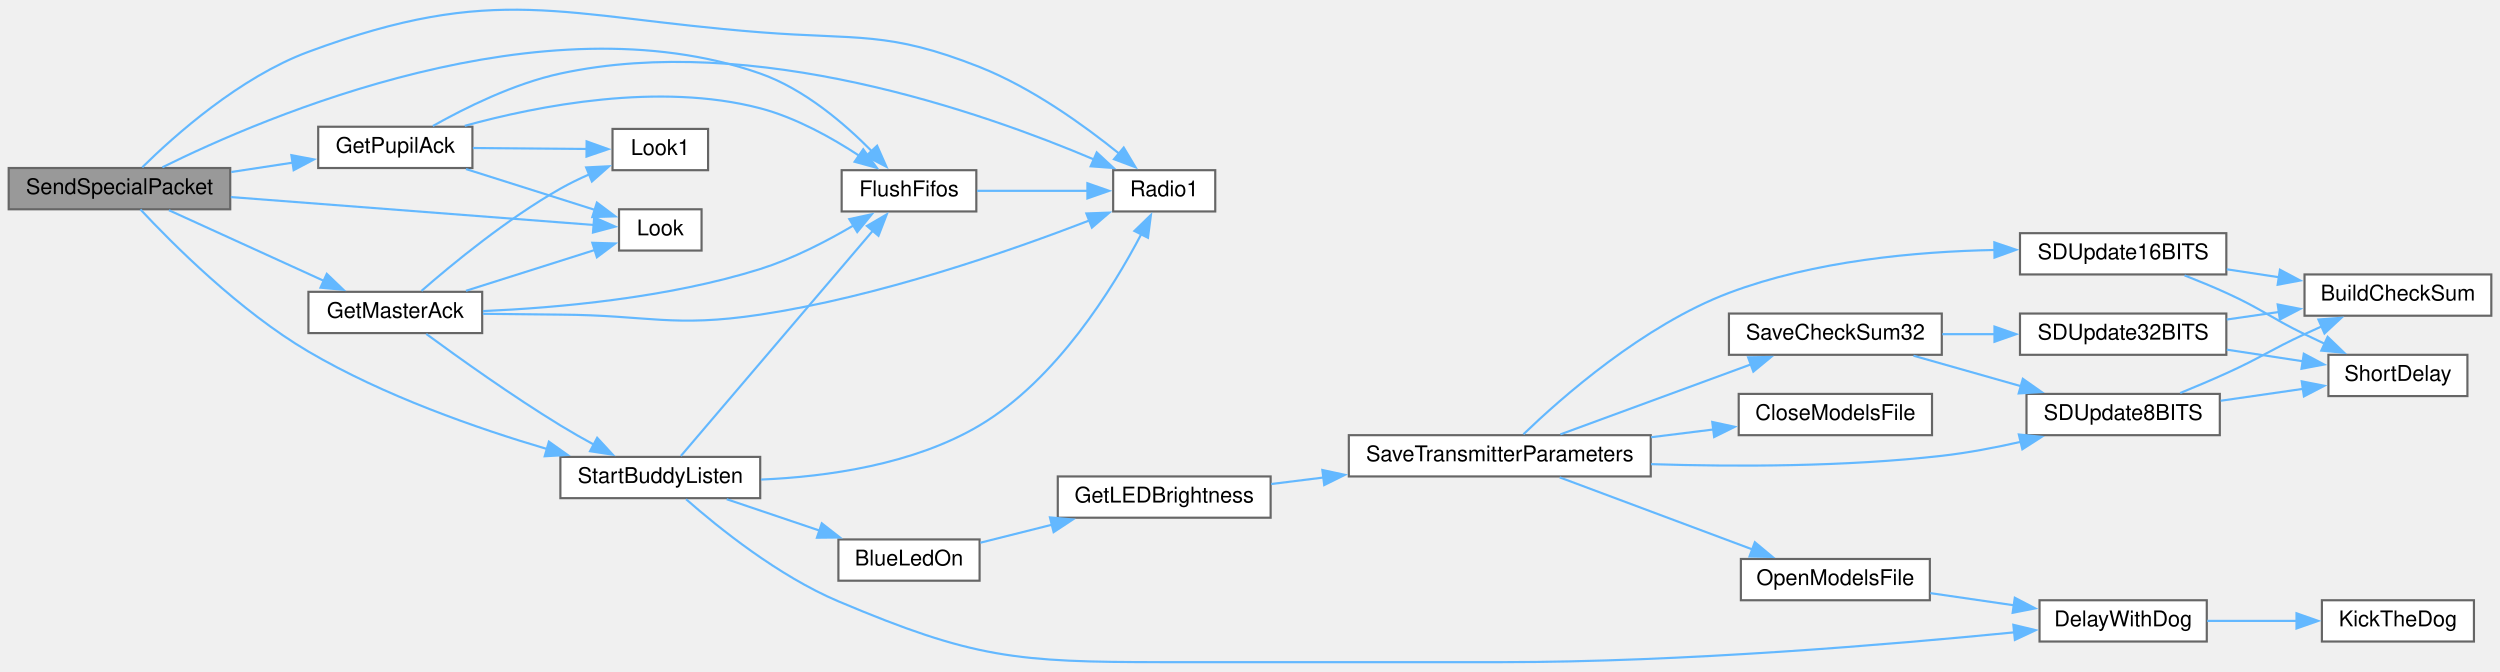
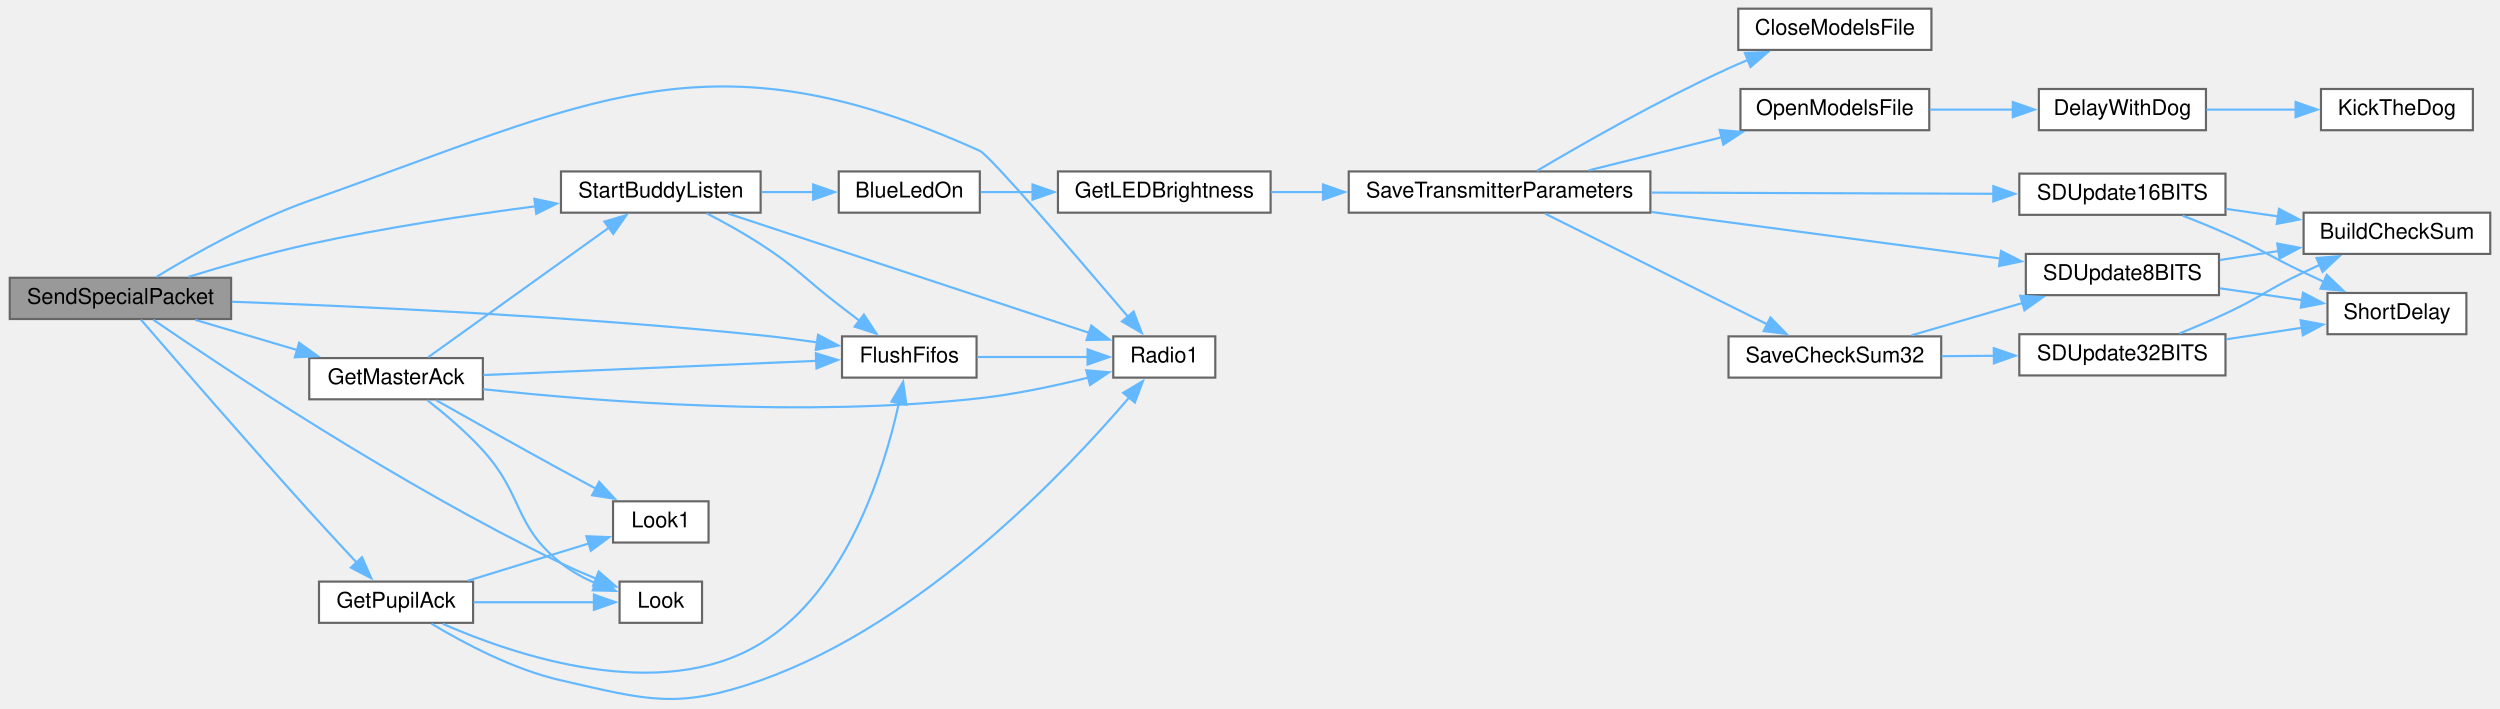
- <svg xmlns="http://www.w3.org/2000/svg" xmlns:xlink="http://www.w3.org/1999/xlink" width="1151pt" height="309pt" viewBox="0.00 0.00 1151.00 308.71">
-   <g id="graph0" class="graph" transform="scale(1 1) rotate(0) translate(4 304.71)">
+ <svg xmlns="http://www.w3.org/2000/svg" xmlns:xlink="http://www.w3.org/1999/xlink" width="1151pt" height="326pt" viewBox="0.00 0.00 1151.00 326.28">
+   <g id="graph0" class="graph" transform="scale(1 1) rotate(0) translate(4 322.28)">
    <g id="node1" class="node">
      <g id="a_node1">
        <a xlink:title=" ">
-           <polygon fill="#999999" stroke="#666666" points="102,-227.5 0,-227.5 0,-208.5 102,-208.5 102,-227.5" />
-           <text text-anchor="middle" x="51" y="-215.5" font-family="Helvetica,sans-Serif" font-size="10.00">SendSpecialPacket</text>
+           <polygon fill="#999999" stroke="#666666" points="102,-194.28 0,-194.28 0,-175.28 102,-175.28 102,-194.28" />
+           <text text-anchor="middle" x="51" y="-182.28" font-family="Helvetica,sans-Serif" font-size="10.00">SendSpecialPacket</text>
        </a>
      </g>
    </g>
    <g id="node2" class="node">
      <g id="a_node2">
        <a xlink:href="transceiver_8h.html#a07c27b4e208198453c70876517926052" target="_top" xlink:title=" ">
-           <polygon fill="white" stroke="#666666" points="445.5,-226.5 383.5,-226.5 383.5,-207.5 445.5,-207.5 445.5,-226.5" />
-           <text text-anchor="middle" x="414.5" y="-214.5" font-family="Helvetica,sans-Serif" font-size="10.00">FlushFifos</text>
+           <polygon fill="white" stroke="#666666" points="445.5,-167.28 383.5,-167.28 383.5,-148.28 445.5,-148.28 445.5,-167.28" />
+           <text text-anchor="middle" x="414.5" y="-155.28" font-family="Helvetica,sans-Serif" font-size="10.00">FlushFifos</text>
        </a>
      </g>
    </g>
    <g id="edge1" class="edge">
-       <path fill="none" stroke="#63b8ff" d="M70.76,-227.83C118.12,-251.3 245.92,-306.11 346,-271 366.25,-263.9 384.94,-247.88 397.49,-235.12" />
-       <polygon fill="#63b8ff" stroke="#63b8ff" points="399.82,-237.76 404.11,-228.07 394.72,-232.97 399.82,-237.76" />
+       <path fill="none" stroke="#63b8ff" d="M102.31,-183.24C160.94,-181.13 260.68,-176.55 346,-167.78 354.43,-166.92 363.41,-165.76 371.98,-164.53" />
+       <polygon fill="#63b8ff" stroke="#63b8ff" points="372.46,-168 381.83,-163.06 371.43,-161.07 372.46,-168" />
    </g>
    <g id="node3" class="node">
      <g id="a_node3">
        <a xlink:href="radio_8h.html#a6e2d4126d864c50e7c23c988c2bfdd1a" target="_top" xlink:title=" ">
-           <polygon fill="white" stroke="#666666" points="555.5,-226.5 508.5,-226.5 508.5,-207.5 555.5,-207.5 555.5,-226.5" />
-           <text text-anchor="middle" x="532" y="-214.5" font-family="Helvetica,sans-Serif" font-size="10.00">Radio1</text>
-         </a>
-       </g>
-     </g>
-     <g id="edge36" class="edge">
-       <path fill="none" stroke="#63b8ff" d="M61.49,-227.82C76.27,-242.39 106.41,-269.3 138,-281 224.77,-313.15 253.75,-297.26 346,-290 391.31,-286.43 404.74,-290.72 447,-274 471.11,-264.46 495.25,-247.06 511.43,-233.99" />
-       <polygon fill="#63b8ff" stroke="#63b8ff" points="513.36,-236.93 518.8,-227.85 508.88,-231.55 513.36,-236.93" />
+           <polygon fill="white" stroke="#666666" points="555.5,-167.28 508.5,-167.28 508.5,-148.28 555.5,-148.28 555.5,-167.28" />
+           <text text-anchor="middle" x="532" y="-155.28" font-family="Helvetica,sans-Serif" font-size="10.00">Radio1</text>
+         </a>
+       </g>
+     </g>
+     <g id="edge35" class="edge">
+       <path fill="none" stroke="#63b8ff" d="M67.55,-194.67C84.31,-204.91 112.1,-220.65 138,-229.78 267.88,-275.57 321.45,-309.36 447,-252.78 451.58,-250.72 492.31,-203.33 515.33,-176.28" />
+       <polygon fill="#63b8ff" stroke="#63b8ff" points="517.86,-178.71 521.66,-168.82 512.52,-174.18 517.86,-178.71" />
    </g>
    <g id="node4" class="node">
      <g id="a_node4">
        <a xlink:href="BuddyWireless_8h.html#af176982845acf988d514ce26eff4ab4c" target="_top" xlink:title=" ">
-           <polygon fill="white" stroke="#666666" points="218,-170.5 138,-170.5 138,-151.5 218,-151.5 218,-170.5" />
-           <text text-anchor="middle" x="178" y="-158.5" font-family="Helvetica,sans-Serif" font-size="10.00">GetMasterAck</text>
+           <polygon fill="white" stroke="#666666" points="218,-157.28 138,-157.28 138,-138.28 218,-138.28 218,-157.28" />
+           <text text-anchor="middle" x="178" y="-145.28" font-family="Helvetica,sans-Serif" font-size="10.00">GetMasterAck</text>
        </a>
      </g>
    </g>
    <g id="edge3" class="edge">
-       <path fill="none" stroke="#63b8ff" d="M73.77,-208.07C93.49,-199.08 122.78,-185.72 145.13,-175.53" />
-       <polygon fill="#63b8ff" stroke="#63b8ff" points="146.45,-178.78 154.1,-171.44 143.55,-172.41 146.45,-178.78" />
+       <path fill="none" stroke="#63b8ff" d="M85.5,-174.87C99.93,-170.6 117.01,-165.54 132.49,-160.96" />
+       <polygon fill="#63b8ff" stroke="#63b8ff" points="133.36,-164.35 141.96,-158.16 131.38,-157.64 133.36,-164.35" />
    </g>
    <g id="node5" class="node">
      <g id="a_node5">
        <a xlink:href="Utilities_8h.html#a6d87eba17154f7f4f2f3802ef8ee261f" target="_top" xlink:title=" ">
-           <polygon fill="white" stroke="#666666" points="319,-208.5 281,-208.5 281,-189.5 319,-189.5 319,-208.5" />
-           <text text-anchor="middle" x="300" y="-196.5" font-family="Helvetica,sans-Serif" font-size="10.00">Look</text>
-         </a>
-       </g>
-     </g>
-     <g id="edge35" class="edge">
-       <path fill="none" stroke="#63b8ff" d="M102.28,-214.13C152.5,-210.27 227.99,-204.46 269.33,-201.28" />
-       <polygon fill="#63b8ff" stroke="#63b8ff" points="269.55,-204.78 279.25,-200.52 269.01,-197.8 269.55,-204.78" />
+           <polygon fill="white" stroke="#666666" points="319,-54.28 281,-54.28 281,-35.28 319,-35.28 319,-54.28" />
+           <text text-anchor="middle" x="300" y="-42.28" font-family="Helvetica,sans-Serif" font-size="10.00">Look</text>
+         </a>
+       </g>
+     </g>
+     <g id="edge34" class="edge">
+       <path fill="none" stroke="#63b8ff" d="M66.17,-174.93C98.41,-152.8 180.18,-98.34 254,-62.78 259.13,-60.31 264.69,-57.89 270.1,-55.66" />
+       <polygon fill="#63b8ff" stroke="#63b8ff" points="271.39,-58.92 279.39,-51.97 268.81,-52.41 271.39,-58.92" />
    </g>
    <g id="node7" class="node">
      <g id="a_node7">
        <a xlink:href="BuddyWireless_8h.html#a1edeacb3cc2ed18a8ba2c736d1f3542e" target="_top" xlink:title=" ">
-           <polygon fill="white" stroke="#666666" points="346,-94.5 254,-94.5 254,-75.5 346,-75.5 346,-94.5" />
-           <text text-anchor="middle" x="300" y="-82.5" font-family="Helvetica,sans-Serif" font-size="10.00">StartBuddyListen</text>
-         </a>
-       </g>
-     </g>
-     <g id="edge37" class="edge">
-       <path fill="none" stroke="#63b8ff" d="M60.65,-208.43C75.23,-192.8 106.23,-161.67 138,-143 172.52,-122.71 215.31,-107.71 248.1,-98.05" />
-       <polygon fill="#63b8ff" stroke="#63b8ff" points="248.71,-101.52 257.35,-95.4 246.78,-94.79 248.71,-101.52" />
+           <polygon fill="white" stroke="#666666" points="346,-243.28 254,-243.28 254,-224.28 346,-224.28 346,-243.28" />
+           <text text-anchor="middle" x="300" y="-231.28" font-family="Helvetica,sans-Serif" font-size="10.00">StartBuddyListen</text>
+         </a>
+       </g>
+     </g>
+     <g id="edge36" class="edge">
+       <path fill="none" stroke="#63b8ff" d="M82.39,-194.71C98.73,-199.77 119.32,-205.7 138,-209.78 172.42,-217.32 211.51,-223.21 242.55,-227.26" />
+       <polygon fill="#63b8ff" stroke="#63b8ff" points="241.73,-230.69 252.09,-228.48 242.62,-223.75 241.73,-230.69" />
    </g>
    <g id="node21" class="node">
      <g id="a_node21">
        <a xlink:href="BuddyWireless_8h.html#acd7b7f2bd0c01d9f7a3230e4d2f2ec7d" target="_top" xlink:title=" ">
-           <polygon fill="white" stroke="#666666" points="213.5,-246.5 142.5,-246.5 142.5,-227.5 213.5,-227.5 213.5,-246.5" />
-           <text text-anchor="middle" x="178" y="-234.5" font-family="Helvetica,sans-Serif" font-size="10.00">GetPupilAck</text>
-         </a>
-       </g>
-     </g>
-     <g id="edge30" class="edge">
-       <path fill="none" stroke="#63b8ff" d="M102.48,-225.67C111.82,-227.09 121.53,-228.57 130.73,-229.97" />
-       <polygon fill="#63b8ff" stroke="#63b8ff" points="130.15,-233.42 140.56,-231.46 131.2,-226.5 130.15,-233.42" />
+           <polygon fill="white" stroke="#666666" points="213.5,-54.28 142.5,-54.28 142.5,-35.28 213.5,-35.28 213.5,-54.28" />
+           <text text-anchor="middle" x="178" y="-42.28" font-family="Helvetica,sans-Serif" font-size="10.00">GetPupilAck</text>
+         </a>
+       </g>
+     </g>
+     <g id="edge29" class="edge">
+       <path fill="none" stroke="#63b8ff" d="M60.45,-174.97C75.77,-157.23 109.18,-118.71 138,-86.78 145.19,-78.82 153.24,-70.12 160.15,-62.71" />
+       <polygon fill="#63b8ff" stroke="#63b8ff" points="162.31,-65.52 166.59,-55.83 157.2,-60.74 162.31,-65.52" />
    </g>
    <g id="edge2" class="edge">
-       <path fill="none" stroke="#63b8ff" d="M445.85,-217C461.55,-217 480.78,-217 496.98,-217" />
-       <polygon fill="#63b8ff" stroke="#63b8ff" points="496.64,-220.5 506.64,-217 496.64,-213.5 496.64,-220.5" />
+       <path fill="none" stroke="#63b8ff" d="M445.85,-157.78C461.55,-157.78 480.78,-157.78 496.98,-157.78" />
+       <polygon fill="#63b8ff" stroke="#63b8ff" points="496.64,-161.28 506.64,-157.78 496.64,-154.28 496.64,-161.28" />
    </g>
    <g id="edge4" class="edge">
-       <path fill="none" stroke="#63b8ff" d="M218.33,-161.63C252.72,-163.13 303.66,-167.69 346,-181 361.05,-185.73 376.66,-193.82 389.07,-201.13" />
-       <polygon fill="#63b8ff" stroke="#63b8ff" points="387.02,-203.98 397.38,-206.21 390.67,-198.01 387.02,-203.98" />
+       <path fill="none" stroke="#63b8ff" d="M218.25,-149.46C260.77,-151.27 328.33,-154.15 371.79,-156.01" />
+       <polygon fill="#63b8ff" stroke="#63b8ff" points="371.44,-159.49 381.58,-156.42 371.74,-152.5 371.44,-159.49" />
    </g>
    <g id="edge7" class="edge">
-       <path fill="none" stroke="#63b8ff" d="M218.31,-160.38C229.81,-160.22 242.41,-160.08 254,-160 294.89,-159.73 305.57,-153.91 346,-160 400.51,-168.21 461.12,-189.3 497.63,-203.39" />
-       <polygon fill="#63b8ff" stroke="#63b8ff" points="496.16,-206.58 506.75,-206.97 498.72,-200.06 496.16,-206.58" />
+       <path fill="none" stroke="#63b8ff" d="M218.19,-142.94C270.53,-137.27 366.03,-129.74 447,-138.78 463.7,-140.65 481.92,-144.54 497.11,-148.31" />
+       <polygon fill="#63b8ff" stroke="#63b8ff" points="496.04,-151.65 506.6,-150.76 497.79,-144.87 496.04,-151.65" />
    </g>
    <g id="edge5" class="edge">
-       <path fill="none" stroke="#63b8ff" d="M210.53,-170.98C228.87,-176.79 251.83,-184.06 269.77,-189.74" />
-       <polygon fill="#63b8ff" stroke="#63b8ff" points="268.7,-193.08 279.29,-192.76 270.81,-186.4 268.7,-193.08" />
+       <path fill="none" stroke="#63b8ff" d="M192.41,-137.88C200.31,-131.7 210.25,-123.32 218,-114.78 236.89,-93.97 232.02,-80.3 254,-62.78 258.73,-59.01 264.36,-55.94 270,-53.47" />
+       <polygon fill="#63b8ff" stroke="#63b8ff" points="271.11,-56.79 279.22,-49.98 268.63,-50.25 271.11,-56.79" />
    </g>
    <g id="node6" class="node">
      <g id="a_node6">
        <a xlink:href="Utilities_8h.html#aea423a497d09a142f394356bc8438c41" target="_top" xlink:title=" ">
-           <polygon fill="white" stroke="#666666" points="322,-245.5 278,-245.5 278,-226.5 322,-226.5 322,-245.5" />
-           <text text-anchor="middle" x="300" y="-233.5" font-family="Helvetica,sans-Serif" font-size="10.00">Look1</text>
+           <polygon fill="white" stroke="#666666" points="322,-91.28 278,-91.28 278,-72.28 322,-72.28 322,-91.28" />
+           <text text-anchor="middle" x="300" y="-79.28" font-family="Helvetica,sans-Serif" font-size="10.00">Look1</text>
        </a>
      </g>
    </g>
    <g id="edge6" class="edge">
-       <path fill="none" stroke="#63b8ff" d="M190.02,-170.91C204.08,-183.17 229.52,-204.14 254,-218 258.2,-220.38 262.78,-222.6 267.35,-224.6" />
-       <polygon fill="#63b8ff" stroke="#63b8ff" points="265.86,-227.77 276.45,-228.31 268.51,-221.29 265.86,-227.77" />
+       <path fill="none" stroke="#63b8ff" d="M196.52,-137.84C211.69,-129.26 234.23,-116.59 254,-105.78 259.21,-102.94 264.77,-99.94 270.15,-97.06" />
+       <polygon fill="#63b8ff" stroke="#63b8ff" points="271.61,-100.25 278.79,-92.45 268.32,-94.07 271.61,-100.25" />
    </g>
    <g id="edge8" class="edge">
-       <path fill="none" stroke="#63b8ff" d="M192.23,-151.12C206.98,-140.29 231.69,-122.62 254,-109 258.97,-105.96 264.36,-102.9 269.63,-100.03" />
-       <polygon fill="#63b8ff" stroke="#63b8ff" points="270.94,-103.3 278.12,-95.51 267.65,-97.12 270.94,-103.3" />
+       <path fill="none" stroke="#63b8ff" d="M192.77,-157.65C213.11,-172.23 251.45,-199.71 276.08,-217.36" />
+       <polygon fill="#63b8ff" stroke="#63b8ff" points="274,-220.17 284.16,-223.15 278.08,-214.48 274,-220.17" />
+     </g>
+     <g id="edge27" class="edge">
+       <path fill="none" stroke="#63b8ff" d="M321.13,-223.98C329.06,-219.89 338.13,-214.89 346,-209.78 363,-198.75 365.94,-194.15 382,-181.78 385.05,-179.44 388.27,-176.97 391.45,-174.54" />
+       <polygon fill="#63b8ff" stroke="#63b8ff" points="393.57,-177.33 399.4,-168.48 389.33,-171.76 393.57,-177.33" />
    </g>
    <g id="edge28" class="edge">
-       <path fill="none" stroke="#63b8ff" d="M309.46,-94.92C328.28,-117.01 373.87,-170.5 397.97,-198.78" />
-       <polygon fill="#63b8ff" stroke="#63b8ff" points="395.12,-200.83 404.27,-206.17 400.45,-196.29 395.12,-200.83" />
-     </g>
-     <g id="edge29" class="edge">
-       <path fill="none" stroke="#63b8ff" d="M346.37,-84.06C376.77,-85.37 416.64,-90.95 447,-109 482.41,-130.05 508.4,-172.15 521.47,-197.11" />
-       <polygon fill="#63b8ff" stroke="#63b8ff" points="518.27,-198.52 525.88,-205.89 524.52,-195.38 518.27,-198.52" />
+       <path fill="none" stroke="#63b8ff" d="M331.07,-223.85C373.97,-209.67 452.5,-183.72 497.31,-168.92" />
+       <polygon fill="#63b8ff" stroke="#63b8ff" points="498.37,-172.25 506.76,-165.79 496.17,-165.61 498.37,-172.25" />
    </g>
    <g id="node8" class="node">
      <g id="a_node8">
        <a xlink:href="Utilities_8h.html#aa1f9aec467eb00917ad9ffdc0bd5b20d" target="_top" xlink:title=" ">
-           <polygon fill="white" stroke="#666666" points="447,-56.5 382,-56.5 382,-37.5 447,-37.5 447,-56.5" />
-           <text text-anchor="middle" x="414.5" y="-44.5" font-family="Helvetica,sans-Serif" font-size="10.00">BlueLedOn</text>
+           <polygon fill="white" stroke="#666666" points="447,-243.28 382,-243.28 382,-224.28 447,-224.28 447,-243.28" />
+           <text text-anchor="middle" x="414.5" y="-231.28" font-family="Helvetica,sans-Serif" font-size="10.00">BlueLedOn</text>
        </a>
      </g>
    </g>
    <g id="edge9" class="edge">
-       <path fill="none" stroke="#63b8ff" d="M330.56,-75.02C343.61,-70.61 359.15,-65.36 373.23,-60.6" />
-       <polygon fill="#63b8ff" stroke="#63b8ff" points="374.35,-63.92 382.71,-57.4 372.11,-57.29 374.35,-63.92" />
+       <path fill="none" stroke="#63b8ff" d="M346.43,-233.78C354.29,-233.78 362.44,-233.78 370.24,-233.78" />
+       <polygon fill="#63b8ff" stroke="#63b8ff" points="370.2,-237.28 380.2,-233.78 370.2,-230.28 370.2,-237.28" />
+     </g>
+     <g id="node9" class="node">
+       <g id="a_node9">
+         <a xlink:href="Utilities_8h.html#a549a702bb9b539c6b3a4f20cce65adcc" target="_top" xlink:title=" ">
+           <polygon fill="white" stroke="#666666" points="581,-243.28 483,-243.28 483,-224.28 581,-224.28 581,-243.28" />
+           <text text-anchor="middle" x="532" y="-231.28" font-family="Helvetica,sans-Serif" font-size="10.00">GetLEDBrightness</text>
+         </a>
+       </g>
+     </g>
+     <g id="edge10" class="edge">
+       <path fill="none" stroke="#63b8ff" d="M447.37,-233.78C454.9,-233.78 463.16,-233.78 471.48,-233.78" />
+       <polygon fill="#63b8ff" stroke="#63b8ff" points="471.28,-237.28 481.28,-233.78 471.28,-230.28 471.28,-237.28" />
+     </g>
+     <g id="node10" class="node">
+       <g id="a_node10">
+         <a xlink:href="TransmitterCode_2src_2main_8cpp.html#aaf3d3b6d086a958ac8ebf1bb771adcee" target="_top" xlink:title=" ">
+           <polygon fill="white" stroke="#666666" points="756,-243.28 617,-243.28 617,-224.28 756,-224.28 756,-243.28" />
+           <text text-anchor="middle" x="686.5" y="-231.28" font-family="Helvetica,sans-Serif" font-size="10.00">SaveTransmitterParameters</text>
+         </a>
+       </g>
+     </g>
+     <g id="edge11" class="edge">
+       <path fill="none" stroke="#63b8ff" d="M581.25,-233.78C588.99,-233.78 597.18,-233.78 605.42,-233.78" />
+       <polygon fill="#63b8ff" stroke="#63b8ff" points="605.15,-237.28 615.15,-233.78 605.15,-230.28 605.15,-237.28" />
+     </g>
+     <g id="node11" class="node">
+       <g id="a_node11">
+         <a xlink:href="TransmitterCode_2src_2main_8cpp.html#a6922974b734cfe3a511e074a2d6ac33c" target="_top" xlink:title=" ">
+           <polygon fill="white" stroke="#666666" points="885.5,-318.28 796.5,-318.28 796.5,-299.28 885.5,-299.28 885.5,-318.28" />
+           <text text-anchor="middle" x="841" y="-306.28" font-family="Helvetica,sans-Serif" font-size="10.00">CloseModelsFile</text>
+         </a>
+       </g>
+     </g>
+     <g id="edge12" class="edge">
+       <path fill="none" stroke="#63b8ff" d="M703.78,-243.6C724.03,-255.59 759.86,-276.08 792,-290.78 794.92,-292.12 797.97,-293.44 801.06,-294.72" />
+       <polygon fill="#63b8ff" stroke="#63b8ff" points="799.56,-297.89 810.15,-298.31 802.14,-291.38 799.56,-297.89" />
+     </g>
+     <g id="node12" class="node">
+       <g id="a_node12">
+         <a xlink:href="TransmitterCode_2src_2main_8cpp.html#ae7618f38a148877bc5681be58cba8354" target="_top" xlink:title=" ">
+           <polygon fill="white" stroke="#666666" points="884.5,-281.28 797.5,-281.28 797.5,-262.28 884.5,-262.28 884.5,-281.28" />
+           <text text-anchor="middle" x="841" y="-269.28" font-family="Helvetica,sans-Serif" font-size="10.00">OpenModelsFile</text>
+         </a>
+       </g>
+     </g>
+     <g id="edge13" class="edge">
+       <path fill="none" stroke="#63b8ff" d="M727.57,-243.77C746.32,-248.44 768.87,-254.06 788.84,-259.04" />
+       <polygon fill="#63b8ff" stroke="#63b8ff" points="787.92,-262.41 798.47,-261.44 789.61,-255.62 787.92,-262.41" />
+     </g>
+     <g id="node15" class="node">
+       <g id="a_node15">
+         <a xlink:href="TransmitterCode_2src_2main_8cpp.html#a9ec95181a743e446cdec2e0fbf569f2c" target="_top" xlink:title=" ">
+           <polygon fill="white" stroke="#666666" points="890,-167.28 792,-167.28 792,-148.28 890,-148.28 890,-167.28" />
+           <text text-anchor="middle" x="841" y="-155.28" font-family="Helvetica,sans-Serif" font-size="10.00">SaveCheckSum32</text>
+         </a>
+       </g>
+     </g>
+     <g id="edge16" class="edge">
+       <path fill="none" stroke="#63b8ff" d="M707.44,-223.85C733.58,-210.82 779.68,-187.85 810.04,-172.72" />
+       <polygon fill="#63b8ff" stroke="#63b8ff" points="811.31,-175.99 818.7,-168.4 808.19,-169.73 811.31,-175.99" />
+     </g>
+     <g id="node19" class="node">
+       <g id="a_node19">
+         <a xlink:href="TransmitterCode_2src_2main_8cpp.html#a512ed84f4270bd62e922cd7dd82fd427" target="_top" xlink:title=" ">
+           <polygon fill="white" stroke="#666666" points="1018,-205.28 929,-205.28 929,-186.28 1018,-186.28 1018,-205.28" />
+           <text text-anchor="middle" x="973.5" y="-193.28" font-family="Helvetica,sans-Serif" font-size="10.00">SDUpdate8BITS</text>
+         </a>
+       </g>
+     </g>
+     <g id="edge26" class="edge">
+       <path fill="none" stroke="#63b8ff" d="M756.49,-224.59C805.85,-218 871.41,-209.26 917.31,-203.14" />
+       <polygon fill="#63b8ff" stroke="#63b8ff" points="917.58,-206.64 927.03,-201.85 916.65,-199.7 917.58,-206.64" />
+     </g>
+     <g id="node20" class="node">
+       <g id="a_node20">
+         <a xlink:href="TransmitterCode_2src_2main_8cpp.html#a7bef1afdf8ed9f50caed67e53c144dfe" target="_top" xlink:title=" ">
+           <polygon fill="white" stroke="#666666" points="1021,-242.28 926,-242.28 926,-223.28 1021,-223.28 1021,-242.28" />
+           <text text-anchor="middle" x="973.5" y="-230.28" font-family="Helvetica,sans-Serif" font-size="10.00">SDUpdate16BITS</text>
+         </a>
+       </g>
+     </g>
+     <g id="edge23" class="edge">
+       <path fill="none" stroke="#63b8ff" d="M756.49,-233.54C804.68,-233.37 868.32,-233.15 914.02,-232.99" />
+       <polygon fill="#63b8ff" stroke="#63b8ff" points="914.03,-236.49 924.01,-232.95 914,-229.49 914.03,-236.49" />
    </g>
    <g id="node13" class="node">
      <g id="a_node13">
        <a xlink:href="Utilities_8h.html#a3b1d8aa403e2724e55c71da3d9d13e7e" target="_top" xlink:title=" ">
-           <polygon fill="white" stroke="#666666" points="1012,-28.5 935,-28.5 935,-9.5 1012,-9.5 1012,-28.5" />
-           <text text-anchor="middle" x="973.5" y="-16.5" font-family="Helvetica,sans-Serif" font-size="10.00">DelayWithDog</text>
-         </a>
-       </g>
-     </g>
-     <g id="edge27" class="edge">
-       <path fill="none" stroke="#63b8ff" d="M311.87,-75.01C326.61,-62.04 354.28,-39.7 382,-28 444.08,-1.79 463.62,0 531,0 531,0 531,0 687.5,0 770.54,0 866.9,-8.13 923.61,-13.75" />
-       <polygon fill="#63b8ff" stroke="#63b8ff" points="922.94,-17.2 933.24,-14.73 923.65,-10.24 922.94,-17.2" />
-     </g>
-     <g id="node9" class="node">
-       <g id="a_node9">
-         <a xlink:href="Utilities_8h.html#a549a702bb9b539c6b3a4f20cce65adcc" target="_top" xlink:title=" ">
-           <polygon fill="white" stroke="#666666" points="581,-85.5 483,-85.5 483,-66.5 581,-66.5 581,-85.5" />
-           <text text-anchor="middle" x="532" y="-73.5" font-family="Helvetica,sans-Serif" font-size="10.00">GetLEDBrightness</text>
-         </a>
-       </g>
-     </g>
-     <g id="edge10" class="edge">
-       <path fill="none" stroke="#63b8ff" d="M447.37,-55C457.58,-57.57 469.16,-60.47 480.38,-63.29" />
-       <polygon fill="#63b8ff" stroke="#63b8ff" points="479.39,-66.65 489.94,-65.69 481.09,-59.86 479.39,-66.65" />
-     </g>
-     <g id="node10" class="node">
-       <g id="a_node10">
-         <a xlink:href="TransmitterCode_2src_2main_8cpp.html#aaf3d3b6d086a958ac8ebf1bb771adcee" target="_top" xlink:title=" ">
-           <polygon fill="white" stroke="#666666" points="756,-104.5 617,-104.5 617,-85.5 756,-85.5 756,-104.5" />
-           <text text-anchor="middle" x="686.5" y="-92.5" font-family="Helvetica,sans-Serif" font-size="10.00">SaveTransmitterParameters</text>
-         </a>
-       </g>
-     </g>
-     <g id="edge11" class="edge">
-       <path fill="none" stroke="#63b8ff" d="M581.25,-82.01C588.99,-82.98 597.18,-84 605.42,-85.02" />
-       <polygon fill="#63b8ff" stroke="#63b8ff" points="604.81,-88.47 615.17,-86.24 605.67,-81.53 604.81,-88.47" />
-     </g>
-     <g id="node11" class="node">
-       <g id="a_node11">
-         <a xlink:href="TransmitterCode_2src_2main_8cpp.html#a6922974b734cfe3a511e074a2d6ac33c" target="_top" xlink:title=" ">
-           <polygon fill="white" stroke="#666666" points="885.5,-123.5 796.5,-123.5 796.5,-104.5 885.5,-104.5 885.5,-123.5" />
-           <text text-anchor="middle" x="841" y="-111.5" font-family="Helvetica,sans-Serif" font-size="10.00">CloseModelsFile</text>
-         </a>
-       </g>
-     </g>
-     <g id="edge12" class="edge">
-       <path fill="none" stroke="#63b8ff" d="M756.17,-103.56C765.83,-104.76 775.66,-105.98 785.03,-107.15" />
-       <polygon fill="#63b8ff" stroke="#63b8ff" points="784.32,-110.59 794.68,-108.35 785.19,-103.64 784.32,-110.59" />
-     </g>
-     <g id="node12" class="node">
-       <g id="a_node12">
-         <a xlink:href="TransmitterCode_2src_2main_8cpp.html#ae7618f38a148877bc5681be58cba8354" target="_top" xlink:title=" ">
-           <polygon fill="white" stroke="#666666" points="884.5,-47.5 797.5,-47.5 797.5,-28.5 884.5,-28.5 884.5,-47.5" />
-           <text text-anchor="middle" x="841" y="-35.5" font-family="Helvetica,sans-Serif" font-size="10.00">OpenModelsFile</text>
-         </a>
-       </g>
-     </g>
-     <g id="edge13" class="edge">
-       <path fill="none" stroke="#63b8ff" d="M714.06,-85.07C738.59,-75.9 775.26,-62.2 802.72,-51.93" />
-       <polygon fill="#63b8ff" stroke="#63b8ff" points="803.93,-55.22 812.07,-48.44 801.48,-48.66 803.93,-55.22" />
-     </g>
-     <g id="node15" class="node">
-       <g id="a_node15">
-         <a xlink:href="TransmitterCode_2src_2main_8cpp.html#a9ec95181a743e446cdec2e0fbf569f2c" target="_top" xlink:title=" ">
-           <polygon fill="white" stroke="#666666" points="890,-160.5 792,-160.5 792,-141.5 890,-141.5 890,-160.5" />
-           <text text-anchor="middle" x="841" y="-148.5" font-family="Helvetica,sans-Serif" font-size="10.00">SaveCheckSum32</text>
-         </a>
-       </g>
-     </g>
-     <g id="edge16" class="edge">
-       <path fill="none" stroke="#63b8ff" d="M714.41,-104.88C738.76,-113.82 774.88,-127.09 802.13,-137.1" />
-       <polygon fill="#63b8ff" stroke="#63b8ff" points="800.83,-140.34 811.42,-140.51 803.24,-133.77 800.83,-140.34" />
-     </g>
-     <g id="node19" class="node">
-       <g id="a_node19">
-         <a xlink:href="TransmitterCode_2src_2main_8cpp.html#a512ed84f4270bd62e922cd7dd82fd427" target="_top" xlink:title=" ">
-           <polygon fill="white" stroke="#666666" points="1018,-123.5 929,-123.5 929,-104.5 1018,-104.5 1018,-123.5" />
-           <text text-anchor="middle" x="973.5" y="-111.5" font-family="Helvetica,sans-Serif" font-size="10.00">SDUpdate8BITS</text>
-         </a>
-       </g>
-     </g>
-     <g id="edge26" class="edge">
-       <path fill="none" stroke="#63b8ff" d="M756.14,-91.16C795.45,-89.92 845.64,-89.96 890,-95 901.95,-96.36 914.69,-98.79 926.5,-101.47" />
-       <polygon fill="#63b8ff" stroke="#63b8ff" points="925.46,-104.82 936,-103.74 927.09,-98.01 925.46,-104.82" />
-     </g>
-     <g id="node20" class="node">
-       <g id="a_node20">
-         <a xlink:href="TransmitterCode_2src_2main_8cpp.html#a7bef1afdf8ed9f50caed67e53c144dfe" target="_top" xlink:title=" ">
-           <polygon fill="white" stroke="#666666" points="1021,-197.5 926,-197.5 926,-178.5 1021,-178.5 1021,-197.5" />
-           <text text-anchor="middle" x="973.5" y="-185.5" font-family="Helvetica,sans-Serif" font-size="10.00">SDUpdate16BITS</text>
-         </a>
-       </g>
-     </g>
-     <g id="edge23" class="edge">
-       <path fill="none" stroke="#63b8ff" d="M697.39,-104.93C714.78,-121.68 752.72,-155.17 792,-170 831.08,-184.75 878.12,-189.05 914.38,-189.77" />
-       <polygon fill="#63b8ff" stroke="#63b8ff" points="914.2,-193.26 924.24,-189.87 914.27,-186.26 914.2,-193.26" />
+           <polygon fill="white" stroke="#666666" points="1012,-281.28 935,-281.28 935,-262.28 1012,-262.28 1012,-281.28" />
+           <text text-anchor="middle" x="973.5" y="-269.28" font-family="Helvetica,sans-Serif" font-size="10.00">DelayWithDog</text>
+         </a>
+       </g>
    </g>
    <g id="edge14" class="edge">
-       <path fill="none" stroke="#63b8ff" d="M884.73,-31.78C897.02,-29.99 910.53,-28.02 923.19,-26.18" />
-       <polygon fill="#63b8ff" stroke="#63b8ff" points="923.62,-29.65 933.02,-24.75 922.62,-22.73 923.62,-29.65" />
+       <path fill="none" stroke="#63b8ff" d="M884.73,-271.78C897.02,-271.78 910.53,-271.78 923.19,-271.78" />
+       <polygon fill="#63b8ff" stroke="#63b8ff" points="923,-275.28 933,-271.78 923,-268.28 923,-275.28" />
    </g>
    <g id="node14" class="node">
      <g id="a_node14">
        <a xlink:href="Utilities_8h.html#ada95a00a341e4a80176eda743a94ab2e" target="_top" xlink:title=" ">
-           <polygon fill="white" stroke="#666666" points="1135,-28.5 1065,-28.5 1065,-9.5 1135,-9.5 1135,-28.5" />
-           <text text-anchor="middle" x="1100" y="-16.5" font-family="Helvetica,sans-Serif" font-size="10.00">KickTheDog</text>
+           <polygon fill="white" stroke="#666666" points="1135,-281.28 1065,-281.28 1065,-262.28 1135,-262.28 1135,-281.28" />
+           <text text-anchor="middle" x="1100" y="-269.28" font-family="Helvetica,sans-Serif" font-size="10.00">KickTheDog</text>
        </a>
      </g>
    </g>
    <g id="edge15" class="edge">
-       <path fill="none" stroke="#63b8ff" d="M1012.19,-19C1025.28,-19 1040.08,-19 1053.72,-19" />
-       <polygon fill="#63b8ff" stroke="#63b8ff" points="1053.31,-22.5 1063.31,-19 1053.31,-15.5 1053.31,-22.5" />
+       <path fill="none" stroke="#63b8ff" d="M1012.19,-271.78C1025.28,-271.78 1040.08,-271.78 1053.72,-271.78" />
+       <polygon fill="#63b8ff" stroke="#63b8ff" points="1053.31,-275.28 1063.31,-271.78 1053.31,-268.28 1053.31,-275.28" />
    </g>
    <g id="node16" class="node">
      <g id="a_node16">
        <a xlink:href="TransmitterCode_2src_2main_8cpp.html#a82e989b70d0f68854ead6262993255cc" target="_top" xlink:title=" ">
-           <polygon fill="white" stroke="#666666" points="1021,-160.5 926,-160.5 926,-141.5 1021,-141.5 1021,-160.5" />
-           <text text-anchor="middle" x="973.5" y="-148.5" font-family="Helvetica,sans-Serif" font-size="10.00">SDUpdate32BITS</text>
+           <polygon fill="white" stroke="#666666" points="1021,-168.28 926,-168.28 926,-149.28 1021,-149.28 1021,-168.28" />
+           <text text-anchor="middle" x="973.5" y="-156.28" font-family="Helvetica,sans-Serif" font-size="10.00">SDUpdate32BITS</text>
        </a>
      </g>
    </g>
    <g id="edge17" class="edge">
-       <path fill="none" stroke="#63b8ff" d="M890.22,-151C898.12,-151 906.37,-151 914.48,-151" />
-       <polygon fill="#63b8ff" stroke="#63b8ff" points="914.26,-154.5 924.26,-151 914.26,-147.5 914.26,-154.5" />
+       <path fill="none" stroke="#63b8ff" d="M890.22,-158.15C898.12,-158.21 906.37,-158.28 914.48,-158.34" />
+       <polygon fill="#63b8ff" stroke="#63b8ff" points="914.24,-161.84 924.26,-158.41 914.29,-154.84 914.24,-161.84" />
    </g>
    <g id="edge20" class="edge">
-       <path fill="none" stroke="#63b8ff" d="M876.97,-141.08C892.18,-136.77 910.22,-131.66 926.5,-127.04" />
-       <polygon fill="#63b8ff" stroke="#63b8ff" points="927.31,-130.45 935.98,-124.36 925.4,-123.72 927.31,-130.45" />
+       <path fill="none" stroke="#63b8ff" d="M876.29,-167.77C892.02,-172.35 910.88,-177.84 927.72,-182.75" />
+       <polygon fill="#63b8ff" stroke="#63b8ff" points="926.41,-186.01 936.99,-185.44 928.37,-179.29 926.41,-186.01" />
    </g>
    <g id="node17" class="node">
      <g id="a_node17">
        <a xlink:href="TransmitterCode_2src_2main_8cpp.html#addfb17077b6300576f07ef8c17f88581" target="_top" xlink:title=" ">
-           <polygon fill="white" stroke="#666666" points="1143,-178.5 1057,-178.5 1057,-159.5 1143,-159.5 1143,-178.5" />
-           <text text-anchor="middle" x="1100" y="-166.5" font-family="Helvetica,sans-Serif" font-size="10.00">BuildCheckSum</text>
+           <polygon fill="white" stroke="#666666" points="1143,-224.28 1057,-224.28 1057,-205.28 1143,-205.28 1143,-224.28" />
+           <text text-anchor="middle" x="1100" y="-212.28" font-family="Helvetica,sans-Serif" font-size="10.00">BuildCheckSum</text>
        </a>
      </g>
    </g>
    <g id="edge18" class="edge">
-       <path fill="none" stroke="#63b8ff" d="M1021.21,-157.75C1029.09,-158.89 1037.33,-160.08 1045.36,-161.25" />
-       <polygon fill="#63b8ff" stroke="#63b8ff" points="1044.64,-164.68 1055.04,-162.64 1045.65,-157.75 1044.64,-164.68" />
+       <path fill="none" stroke="#63b8ff" d="M999.79,-168.6C1006.73,-171.43 1014.2,-174.61 1021,-177.78 1037.39,-185.44 1040.67,-188.99 1057,-196.78 1059.42,-197.94 1061.93,-199.1 1064.46,-200.25" />
+       <polygon fill="#63b8ff" stroke="#63b8ff" points="1062.92,-203.39 1073.48,-204.22 1065.74,-196.99 1062.92,-203.39" />
    </g>
    <g id="node18" class="node">
      <g id="a_node18">
        <a xlink:href="TransmitterCode_2src_2main_8cpp.html#aa5479d4f80459a9530b2e538f4048eb5" target="_top" xlink:title=" ">
-           <polygon fill="white" stroke="#666666" points="1132,-141.5 1068,-141.5 1068,-122.5 1132,-122.5 1132,-141.5" />
-           <text text-anchor="middle" x="1100" y="-129.5" font-family="Helvetica,sans-Serif" font-size="10.00">ShortDelay</text>
+           <polygon fill="white" stroke="#666666" points="1132,-187.28 1068,-187.28 1068,-168.28 1132,-168.28 1132,-187.28" />
+           <text text-anchor="middle" x="1100" y="-175.28" font-family="Helvetica,sans-Serif" font-size="10.00">ShortDelay</text>
        </a>
      </g>
    </g>
    <g id="edge19" class="edge">
-       <path fill="none" stroke="#63b8ff" d="M1021.21,-143.87C1032.68,-142.12 1044.91,-140.26 1056.18,-138.53" />
-       <polygon fill="#63b8ff" stroke="#63b8ff" points="1056.67,-142 1066.03,-137.03 1055.61,-135.08 1056.67,-142" />
+       <path fill="none" stroke="#63b8ff" d="M1021.21,-165.91C1032.68,-167.66 1044.91,-169.53 1056.18,-171.25" />
+       <polygon fill="#63b8ff" stroke="#63b8ff" points="1055.61,-174.7 1066.03,-172.75 1056.67,-167.78 1055.61,-174.7" />
    </g>
    <g id="edge21" class="edge">
-       <path fill="none" stroke="#63b8ff" d="M999.75,-123.91C1006.68,-126.74 1014.17,-129.9 1021,-133 1037.29,-140.39 1040.77,-143.47 1057,-151 1059.58,-152.2 1062.26,-153.41 1064.97,-154.62" />
-       <polygon fill="#63b8ff" stroke="#63b8ff" points="1063.39,-157.75 1073.96,-158.54 1066.2,-151.33 1063.39,-157.75" />
+       <path fill="none" stroke="#63b8ff" d="M1018.39,-202.48C1027.16,-203.82 1036.45,-205.24 1045.49,-206.62" />
+       <polygon fill="#63b8ff" stroke="#63b8ff" points="1044.85,-210.06 1055.26,-208.11 1045.9,-203.14 1044.85,-210.06" />
    </g>
    <g id="edge22" class="edge">
-       <path fill="none" stroke="#63b8ff" d="M1018.39,-120.35C1030.7,-122.13 1044.06,-124.06 1056.3,-125.83" />
-       <polygon fill="#63b8ff" stroke="#63b8ff" points="1055.72,-129.28 1066.12,-127.25 1056.72,-122.35 1055.72,-129.28" />
+       <path fill="none" stroke="#63b8ff" d="M1018.39,-189.44C1030.7,-187.66 1044.06,-185.73 1056.3,-183.96" />
+       <polygon fill="#63b8ff" stroke="#63b8ff" points="1056.72,-187.43 1066.12,-182.54 1055.72,-180.51 1056.72,-187.43" />
    </g>
    <g id="edge24" class="edge">
-       <path fill="none" stroke="#63b8ff" d="M1021.21,-180.87C1029.09,-179.67 1037.33,-178.41 1045.36,-177.19" />
-       <polygon fill="#63b8ff" stroke="#63b8ff" points="1045.69,-180.68 1055.04,-175.71 1044.63,-173.76 1045.69,-180.68" />
+       <path fill="none" stroke="#63b8ff" d="M1021.21,-226.03C1029.09,-224.89 1037.33,-223.7 1045.36,-222.54" />
+       <polygon fill="#63b8ff" stroke="#63b8ff" points="1045.65,-226.03 1055.04,-221.14 1044.64,-219.11 1045.65,-226.03" />
    </g>
    <g id="edge25" class="edge">
-       <path fill="none" stroke="#63b8ff" d="M1001.77,-178.05C1008.14,-175.56 1014.86,-172.8 1021,-170 1037.46,-162.5 1040.75,-158.95 1057,-151 1060.06,-149.5 1063.27,-147.97 1066.49,-146.47" />
-       <polygon fill="#63b8ff" stroke="#63b8ff" points="1067.64,-149.79 1075.27,-142.44 1064.73,-143.43 1067.64,-149.79" />
+       <path fill="none" stroke="#63b8ff" d="M1001.23,-222.93C1007.75,-220.39 1014.67,-217.59 1021,-214.78 1037.36,-207.55 1040.85,-204.47 1057,-196.78 1060.08,-195.32 1063.3,-193.81 1066.53,-192.32" />
+       <polygon fill="#63b8ff" stroke="#63b8ff" points="1067.67,-195.65 1075.32,-188.31 1064.77,-189.28 1067.67,-195.65" />
+     </g>
+     <g id="edge30" class="edge">
+       <path fill="none" stroke="#63b8ff" d="M199.51,-34.83C232.88,-20.2 299.83,2.46 346,-25.78 385.75,-50.1 403.04,-106.05 409.75,-136.72" />
+       <polygon fill="#63b8ff" stroke="#63b8ff" points="406.28,-137.2 411.66,-146.33 413.15,-135.84 406.28,-137.2" />
+     </g>
+     <g id="edge33" class="edge">
+       <path fill="none" stroke="#63b8ff" d="M194.33,-34.89C208.99,-26.06 232.03,-13.78 254,-8.78 293.87,0.29 307.44,4.81 346,-8.78 420.66,-35.11 487.37,-105.73 516.07,-139.42" />
+       <polygon fill="#63b8ff" stroke="#63b8ff" points="513.07,-141.28 522.17,-146.71 518.44,-136.79 513.07,-141.28" />
    </g>
    <g id="edge31" class="edge">
-       <path fill="none" stroke="#63b8ff" d="M209.97,-246.92C243.87,-256.26 299.6,-267.16 346,-255 362.42,-250.69 379.06,-241.39 391.71,-233.07" />
-       <polygon fill="#63b8ff" stroke="#63b8ff" points="393.43,-236.14 399.68,-227.58 389.46,-230.38 393.43,-236.14" />
-     </g>
-     <g id="edge34" class="edge">
-       <path fill="none" stroke="#63b8ff" d="M195.27,-246.84C210.01,-255.14 232.62,-266.38 254,-271 342.79,-290.19 448.25,-253.26 499.67,-231.43" />
-       <polygon fill="#63b8ff" stroke="#63b8ff" points="500.93,-234.7 508.7,-227.51 498.14,-228.29 500.93,-234.7" />
+       <path fill="none" stroke="#63b8ff" d="M213.71,-44.78C231.31,-44.78 252.47,-44.78 269.3,-44.78" />
+       <polygon fill="#63b8ff" stroke="#63b8ff" points="269.18,-48.28 279.18,-44.78 269.18,-41.28 269.18,-48.28" />
    </g>
    <g id="edge32" class="edge">
-       <path fill="none" stroke="#63b8ff" d="M210.53,-227.02C228.87,-221.21 251.83,-213.94 269.77,-208.26" />
-       <polygon fill="#63b8ff" stroke="#63b8ff" points="270.81,-211.6 279.29,-205.24 268.7,-204.92 270.81,-211.6" />
-     </g>
-     <g id="edge33" class="edge">
-       <path fill="none" stroke="#63b8ff" d="M213.71,-236.71C230.31,-236.57 250.07,-236.41 266.39,-236.27" />
-       <polygon fill="#63b8ff" stroke="#63b8ff" points="266.08,-239.77 276.05,-236.19 266.02,-232.77 266.08,-239.77" />
+       <path fill="none" stroke="#63b8ff" d="M211.16,-54.7C228.47,-60.04 249.76,-66.6 267.04,-71.93" />
+       <polygon fill="#63b8ff" stroke="#63b8ff" points="265.7,-75.18 276.29,-74.78 267.77,-68.49 265.7,-75.18" />
    </g>
  </g>
</svg>
